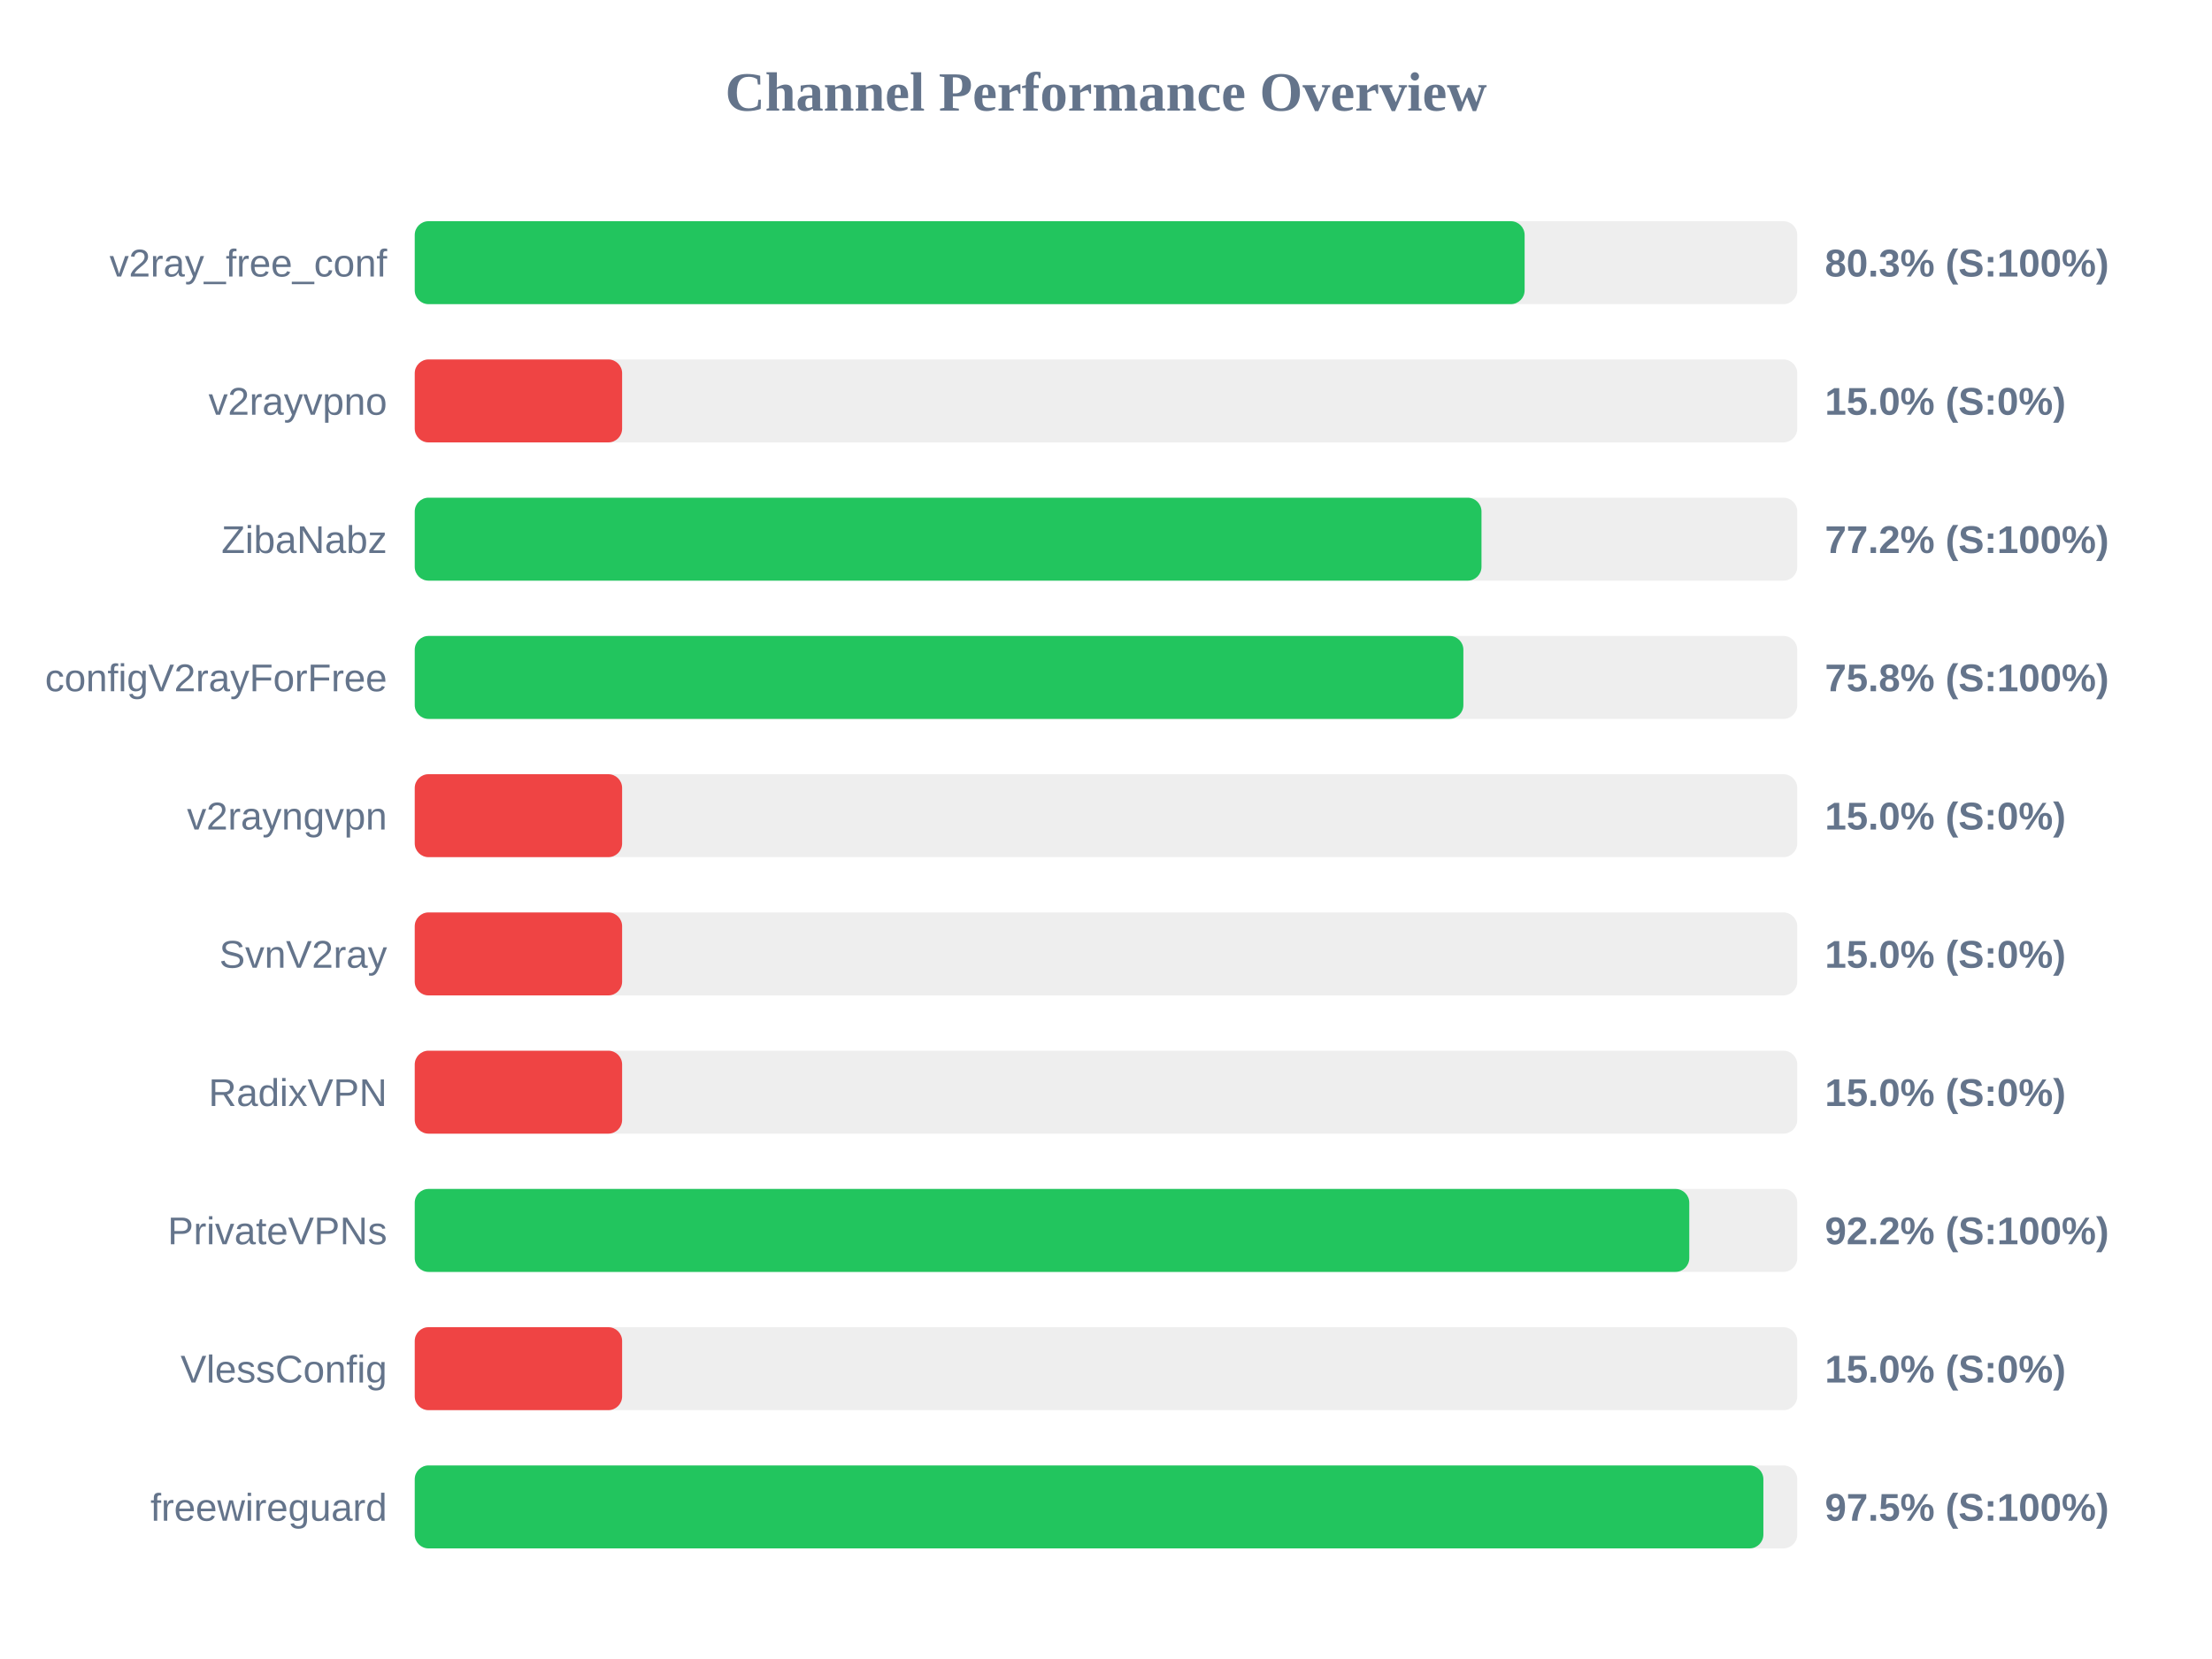
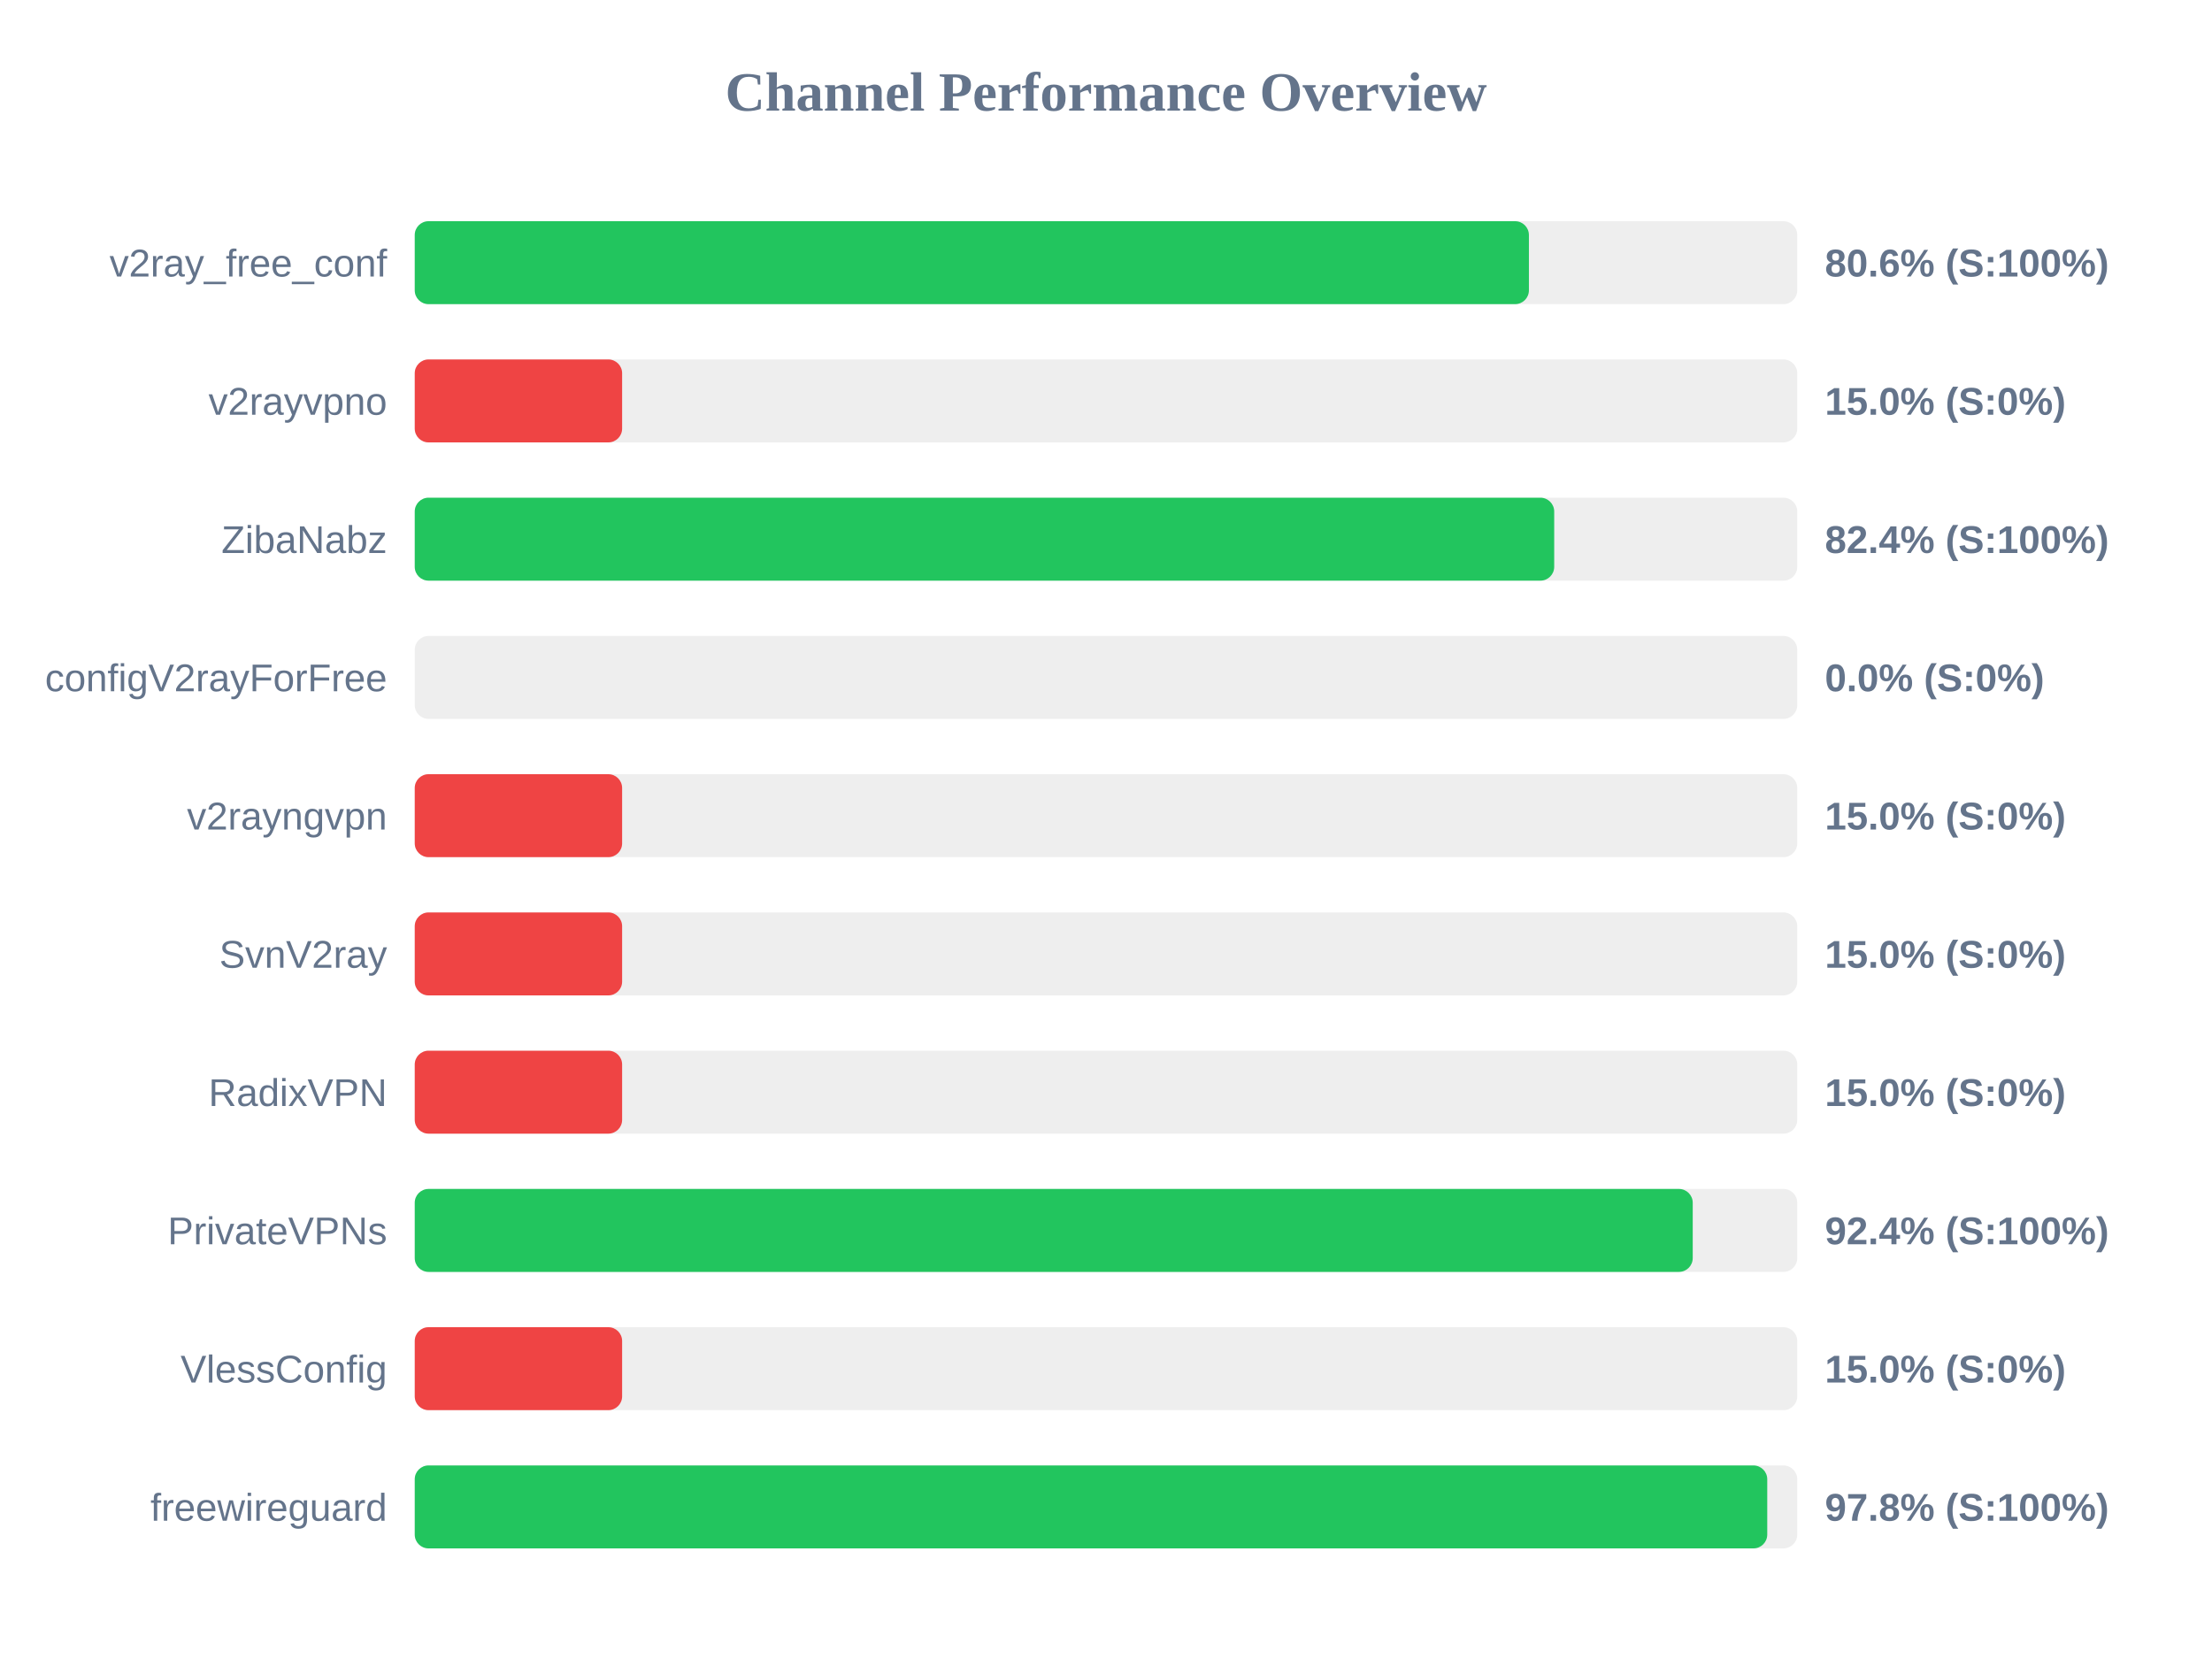
<svg xmlns="http://www.w3.org/2000/svg" width="800" height="600" version="1.1">
  <style>
        .row { font: 14px Arial; fill: #64748b; }
        .score { font: bold 14px Arial; fill: #64748b; }
    </style>
  <text x="400" y="40" text-anchor="middle" font-size="20px" font-weight="bold" fill="#64748b">Channel Performance Overview</text>
  <rect x="150" y="80" width="500" height="30" fill="#eee" rx="5" />
-   <rect x="150" y="80" width="401.4" height="30" fill="#22c55e" rx="5" />
+   <rect x="150" y="80" width="402.95" height="30" fill="#22c55e" rx="5" />
  <text x="140" y="100" text-anchor="end" class="row">v2ray_free_conf</text>
-   <text x="660" y="100" text-anchor="start" class="score">80.3% (S:100%)</text>
+   <text x="660" y="100" text-anchor="start" class="score">80.6% (S:100%)</text>
  <rect x="150" y="130" width="500" height="30" fill="#eee" rx="5" />
  <rect x="150" y="130" width="75.0" height="30" fill="#ef4444" rx="5" />
  <text x="140" y="150" text-anchor="end" class="row">v2rayvpno</text>
  <text x="660" y="150" text-anchor="start" class="score">15.0% (S:0%)</text>
  <rect x="150" y="180" width="500" height="30" fill="#eee" rx="5" />
-   <rect x="150" y="180" width="385.8" height="30" fill="#22c55e" rx="5" />
+   <rect x="150" y="180" width="412.1" height="30" fill="#22c55e" rx="5" />
  <text x="140" y="200" text-anchor="end" class="row">ZibaNabz</text>
-   <text x="660" y="200" text-anchor="start" class="score">77.2% (S:100%)</text>
+   <text x="660" y="200" text-anchor="start" class="score">82.4% (S:100%)</text>
  <rect x="150" y="230" width="500" height="30" fill="#eee" rx="5" />
-   <rect x="150" y="230" width="379.25" height="30" fill="#22c55e" rx="5" />
+   <rect x="150" y="230" width="0.0" height="30" fill="#ef4444" rx="5" />
  <text x="140" y="250" text-anchor="end" class="row">configV2rayForFree</text>
-   <text x="660" y="250" text-anchor="start" class="score">75.8% (S:100%)</text>
+   <text x="660" y="250" text-anchor="start" class="score">0.0% (S:0%)</text>
  <rect x="150" y="280" width="500" height="30" fill="#eee" rx="5" />
  <rect x="150" y="280" width="75.0" height="30" fill="#ef4444" rx="5" />
  <text x="140" y="300" text-anchor="end" class="row">v2rayngvpn</text>
  <text x="660" y="300" text-anchor="start" class="score">15.0% (S:0%)</text>
  <rect x="150" y="330" width="500" height="30" fill="#eee" rx="5" />
  <rect x="150" y="330" width="75.0" height="30" fill="#ef4444" rx="5" />
  <text x="140" y="350" text-anchor="end" class="row">SvnV2ray</text>
  <text x="660" y="350" text-anchor="start" class="score">15.0% (S:0%)</text>
  <rect x="150" y="380" width="500" height="30" fill="#eee" rx="5" />
  <rect x="150" y="380" width="75.0" height="30" fill="#ef4444" rx="5" />
  <text x="140" y="400" text-anchor="end" class="row">RadixVPN</text>
  <text x="660" y="400" text-anchor="start" class="score">15.0% (S:0%)</text>
  <rect x="150" y="430" width="500" height="30" fill="#eee" rx="5" />
-   <rect x="150" y="430" width="460.95" height="30" fill="#22c55e" rx="5" />
+   <rect x="150" y="430" width="462.2" height="30" fill="#22c55e" rx="5" />
  <text x="140" y="450" text-anchor="end" class="row">PrivateVPNs</text>
-   <text x="660" y="450" text-anchor="start" class="score">92.2% (S:100%)</text>
+   <text x="660" y="450" text-anchor="start" class="score">92.4% (S:100%)</text>
  <rect x="150" y="480" width="500" height="30" fill="#eee" rx="5" />
  <rect x="150" y="480" width="75.0" height="30" fill="#ef4444" rx="5" />
  <text x="140" y="500" text-anchor="end" class="row">VlessConfig</text>
  <text x="660" y="500" text-anchor="start" class="score">15.0% (S:0%)</text>
  <rect x="150" y="530" width="500" height="30" fill="#eee" rx="5" />
-   <rect x="150" y="530" width="487.75" height="30" fill="#22c55e" rx="5" />
+   <rect x="150" y="530" width="489.15" height="30" fill="#22c55e" rx="5" />
  <text x="140" y="550" text-anchor="end" class="row">freewireguard</text>
-   <text x="660" y="550" text-anchor="start" class="score">97.5% (S:100%)</text>
+   <text x="660" y="550" text-anchor="start" class="score">97.8% (S:100%)</text>
</svg>
